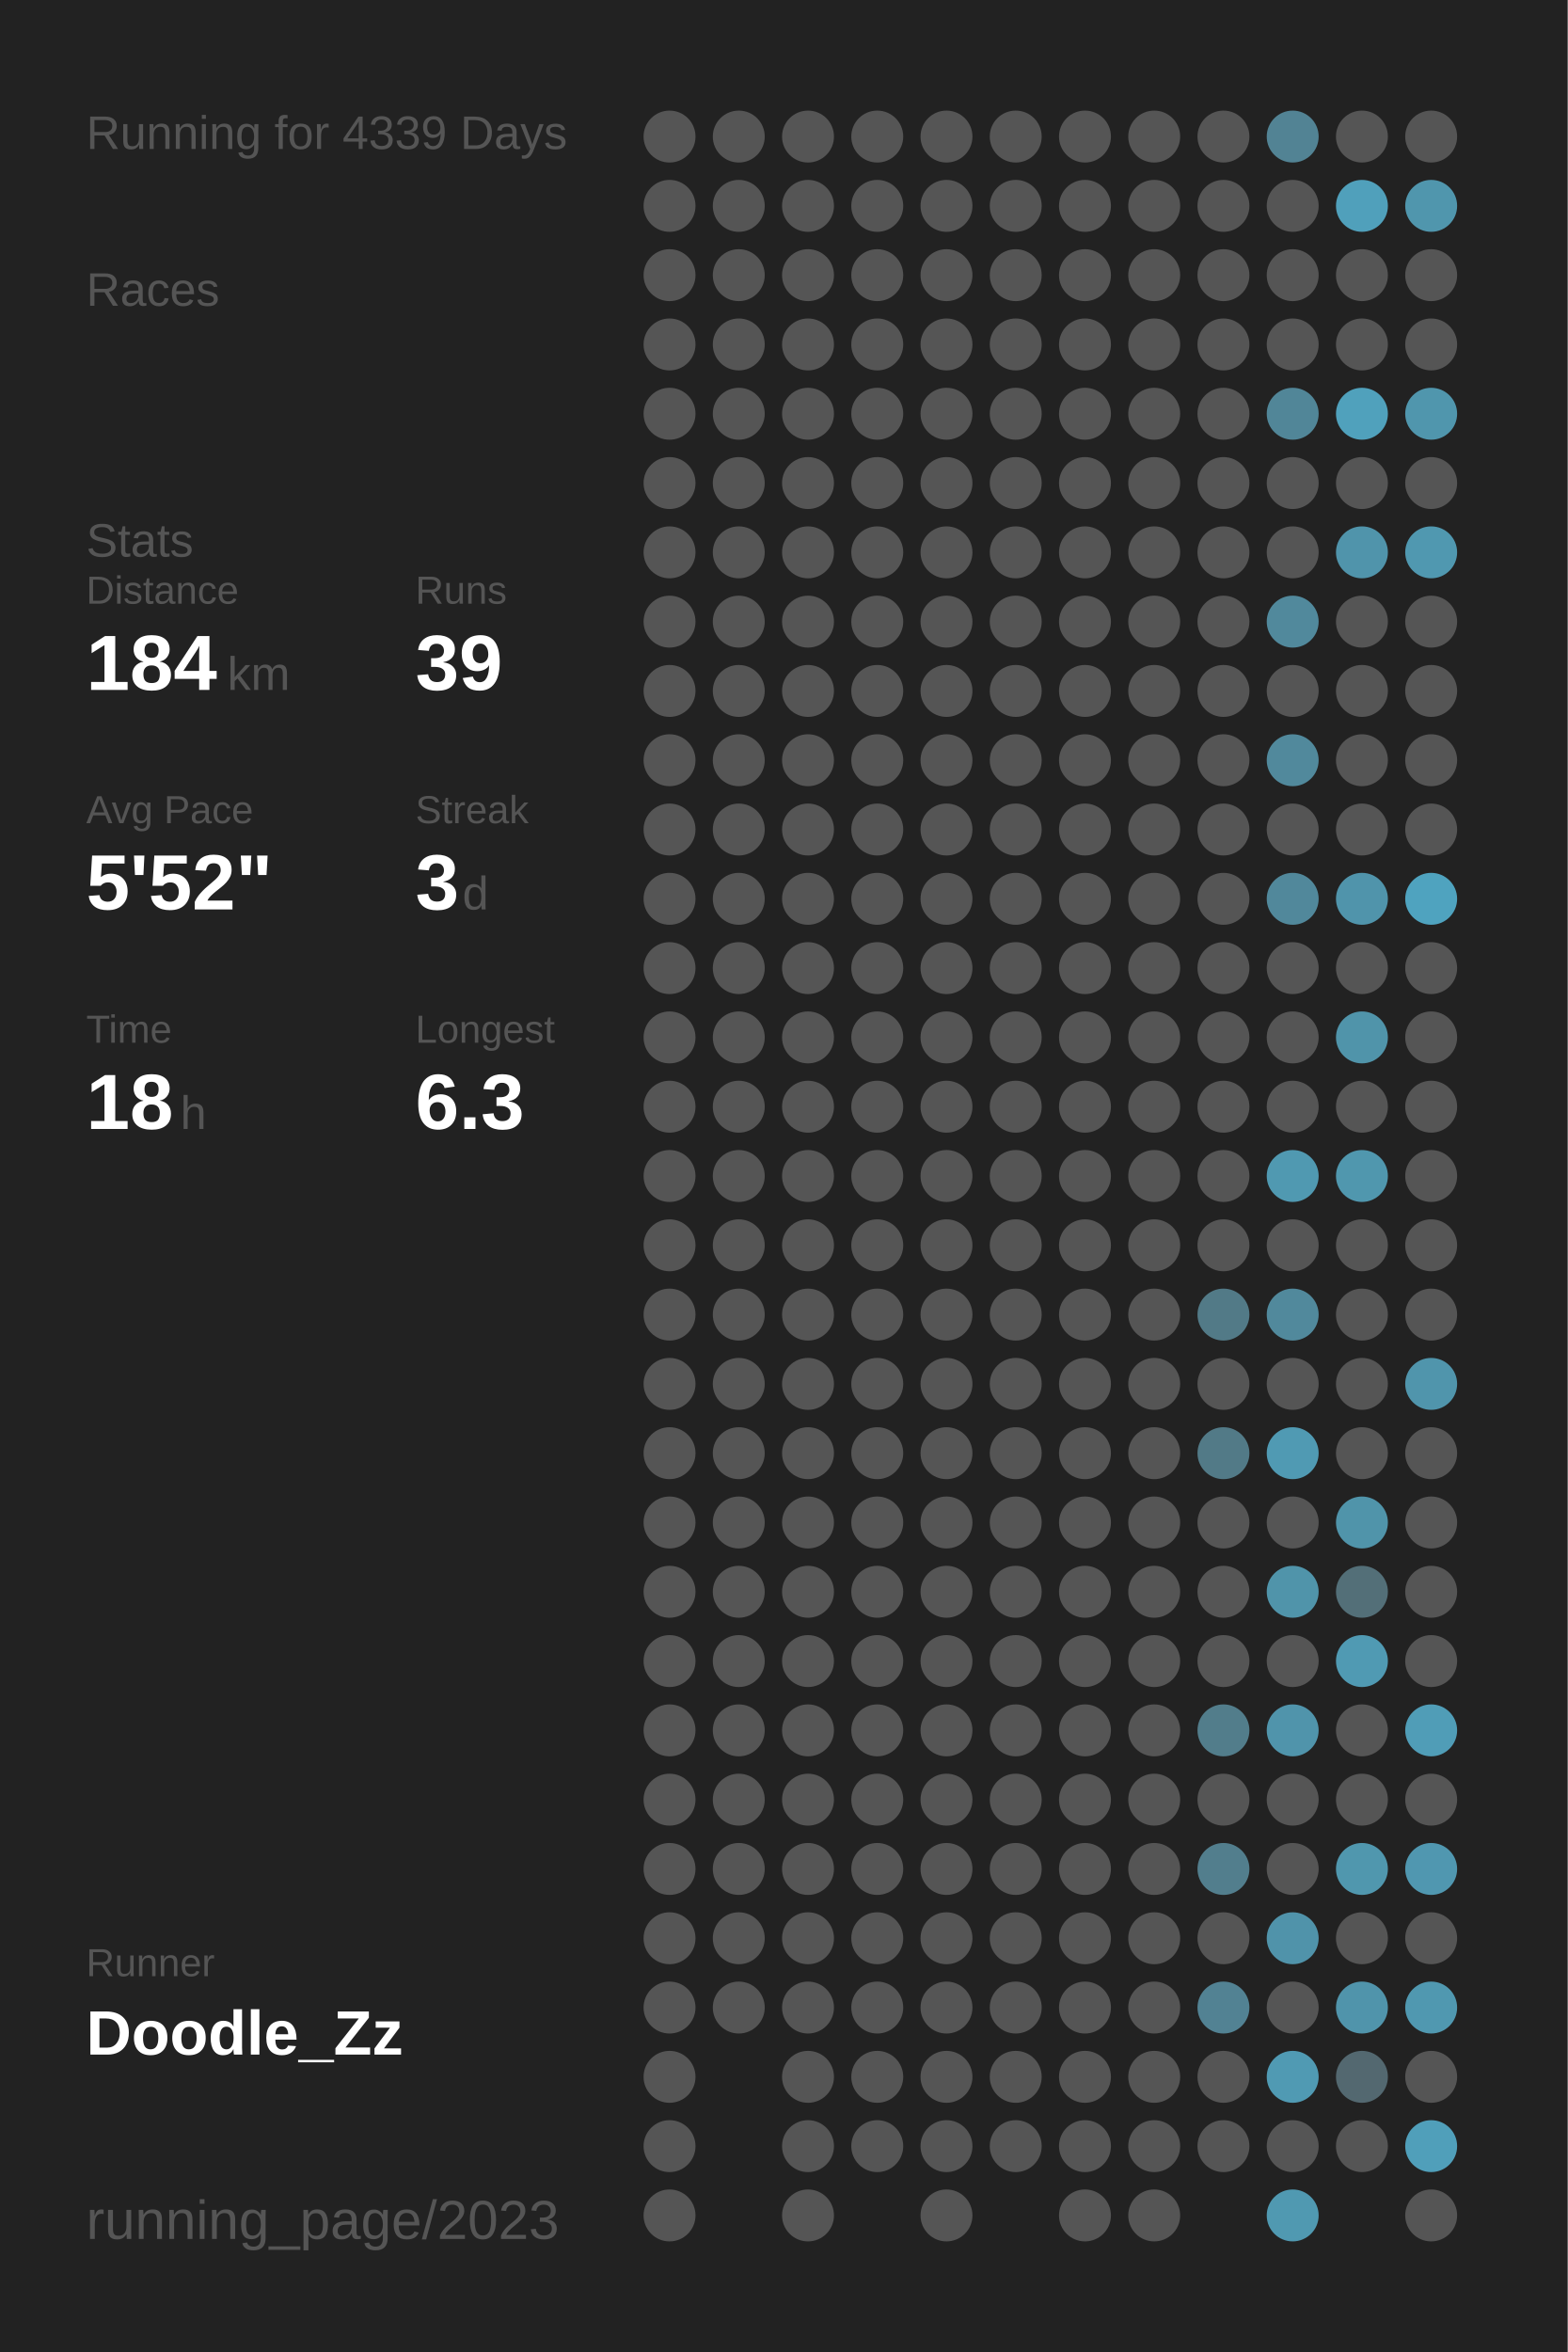
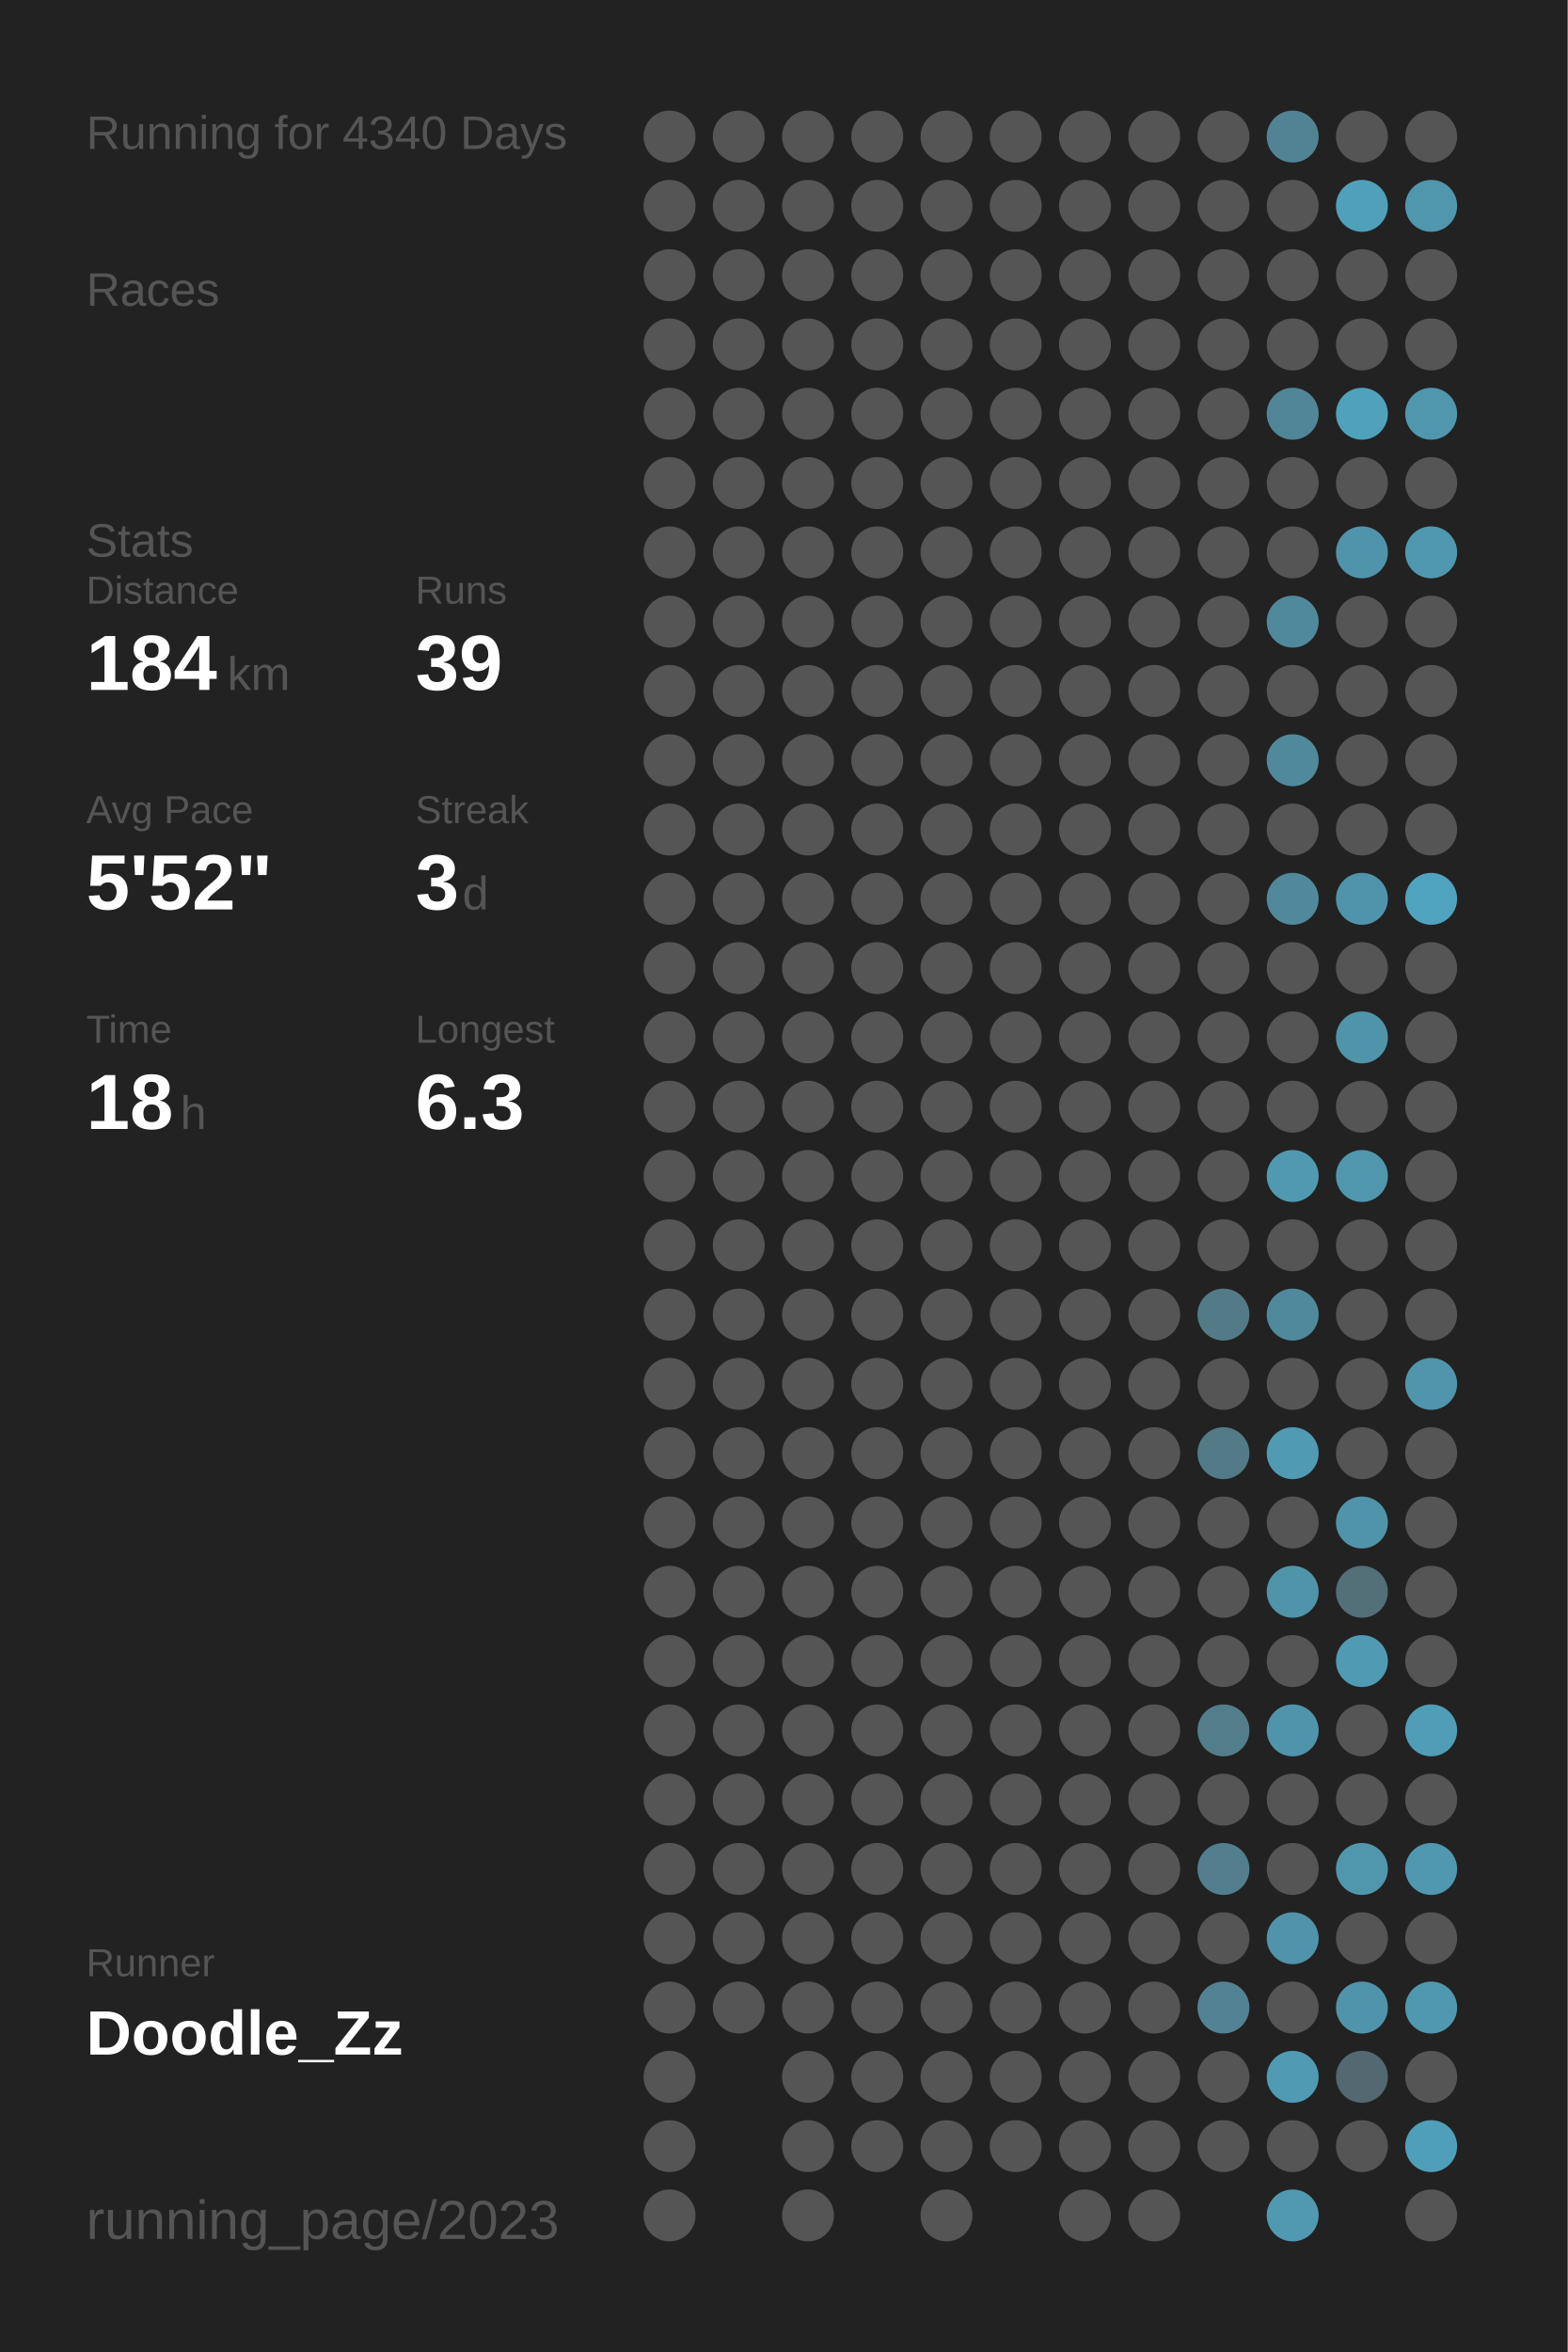
<svg xmlns="http://www.w3.org/2000/svg" baseProfile="full" height="300mm" version="1.1" viewBox="0,0,200,300" width="200mm">
  <defs />
  <rect fill="#222222" height="300" width="200" x="0" y="0" />
-   <text fill="#555555" style="font-size:6px; font-family:Arial;" x="11" y="19">Running for 4339 Days</text>
+   <text fill="#555555" style="font-size:6px; font-family:Arial;" x="11" y="19">Running for 4340 Days</text>
  <text fill="#555555" style="font-size:6px; font-family:Arial;" x="11" y="39">Races</text>
  <text fill="#555555" style="font-size:6px; font-family:Arial;" x="11" y="71">Stats</text>
  <text fill="#555555" style="font-size:5px; font-family:Arial;" x="11" y="77">Distance</text>
  <text fill="#FFFFFF" style="font-size:10px; font-family:Arial; font-weight:bold;" x="11" y="88">184</text>
  <text fill="#555555" style="font-size:6px; font-family:Arial;" x="29" y="88">km</text>
  <text fill="#555555" style="font-size:5px; font-family:Arial;" x="53" y="77">Runs</text>
  <text fill="#FFFFFF" style="font-size:10px; font-family:Arial; font-weight:bold;" x="53" y="88">39</text>
  <text fill="#555555" style="font-size:5px; font-family:Arial;" x="11" y="105">Avg Pace</text>
  <text fill="#FFFFFF" style="font-size:10px; font-family:Arial; font-weight:bold;" x="11" y="116">5'52"</text>
  <text fill="#555555" style="font-size:5px; font-family:Arial;" x="53" y="105">Streak</text>
  <text fill="#FFFFFF" style="font-size:10px; font-family:Arial; font-weight:bold;" x="53" y="116">3</text>
  <text fill="#555555" style="font-size:6px; font-family:Arial;" x="59" y="116">d</text>
  <text fill="#555555" style="font-size:5px; font-family:Arial;" x="11" y="133">Time</text>
  <text fill="#FFFFFF" style="font-size:10px; font-family:Arial; font-weight:bold;" x="11" y="144">18</text>
  <text fill="#555555" style="font-size:6px; font-family:Arial;" x="23" y="144">h</text>
  <text fill="#555555" style="font-size:5px; font-family:Arial;" x="53" y="133">Longest</text>
  <text fill="#FFFFFF" style="font-size:10px; font-family:Arial; font-weight:bold;" x="53" y="144">6.3</text>
  <text fill="#555555" style="font-size:5px; font-family:Arial;" x="11" y="252.065">Runner</text>
  <text fill="#FFFFFF" style="font-size:8px; font-family:Arial; font-weight:bold;" x="11" y="262.065">Doodle_Zz</text>
  <text fill="#555555" style="font-size:7px; font-family:Arial;" x="11" y="285.581">running_page/2023</text>
  <circle cx="85.417" cy="17.419" fill="#555555" r="3.312" />
  <circle cx="85.417" cy="26.258" fill="#555555" r="3.312" />
  <circle cx="85.417" cy="35.097" fill="#555555" r="3.312" />
  <circle cx="85.417" cy="43.935" fill="#555555" r="3.312" />
  <circle cx="85.417" cy="52.774" fill="#555555" r="3.312" />
  <circle cx="85.417" cy="61.613" fill="#555555" r="3.312" />
  <circle cx="85.417" cy="70.452" fill="#555555" r="3.312" />
  <circle cx="85.417" cy="79.29" fill="#555555" r="3.312" />
  <circle cx="85.417" cy="88.129" fill="#555555" r="3.312" />
  <circle cx="85.417" cy="96.968" fill="#555555" r="3.312" />
  <circle cx="85.417" cy="105.806" fill="#555555" r="3.312" />
  <circle cx="85.417" cy="114.645" fill="#555555" r="3.312" />
  <circle cx="85.417" cy="123.484" fill="#555555" r="3.312" />
  <circle cx="85.417" cy="132.323" fill="#555555" r="3.312" />
  <circle cx="85.417" cy="141.161" fill="#555555" r="3.312" />
  <circle cx="85.417" cy="150" fill="#555555" r="3.312" />
  <circle cx="85.417" cy="158.839" fill="#555555" r="3.312" />
  <circle cx="85.417" cy="167.677" fill="#555555" r="3.312" />
  <circle cx="85.417" cy="176.516" fill="#555555" r="3.312" />
  <circle cx="85.417" cy="185.355" fill="#555555" r="3.312" />
  <circle cx="85.417" cy="194.194" fill="#555555" r="3.312" />
  <circle cx="85.417" cy="203.032" fill="#555555" r="3.312" />
  <circle cx="85.417" cy="211.871" fill="#555555" r="3.312" />
  <circle cx="85.417" cy="220.71" fill="#555555" r="3.312" />
  <circle cx="85.417" cy="229.548" fill="#555555" r="3.312" />
  <circle cx="85.417" cy="238.387" fill="#555555" r="3.312" />
  <circle cx="85.417" cy="247.226" fill="#555555" r="3.312" />
  <circle cx="85.417" cy="256.065" fill="#555555" r="3.312" />
  <circle cx="85.417" cy="264.903" fill="#555555" r="3.312" />
  <circle cx="85.417" cy="273.742" fill="#555555" r="3.312" />
  <circle cx="85.417" cy="282.581" fill="#555555" r="3.312" />
  <circle cx="94.25" cy="17.419" fill="#555555" r="3.312" />
  <circle cx="94.25" cy="26.258" fill="#555555" r="3.312" />
  <circle cx="94.25" cy="35.097" fill="#555555" r="3.312" />
  <circle cx="94.25" cy="43.935" fill="#555555" r="3.312" />
  <circle cx="94.25" cy="52.774" fill="#555555" r="3.312" />
  <circle cx="94.25" cy="61.613" fill="#555555" r="3.312" />
  <circle cx="94.25" cy="70.452" fill="#555555" r="3.312" />
  <circle cx="94.25" cy="79.29" fill="#555555" r="3.312" />
  <circle cx="94.25" cy="88.129" fill="#555555" r="3.312" />
  <circle cx="94.25" cy="96.968" fill="#555555" r="3.312" />
  <circle cx="94.25" cy="105.806" fill="#555555" r="3.312" />
  <circle cx="94.25" cy="114.645" fill="#555555" r="3.312" />
  <circle cx="94.25" cy="123.484" fill="#555555" r="3.312" />
  <circle cx="94.25" cy="132.323" fill="#555555" r="3.312" />
  <circle cx="94.25" cy="141.161" fill="#555555" r="3.312" />
  <circle cx="94.25" cy="150" fill="#555555" r="3.312" />
  <circle cx="94.25" cy="158.839" fill="#555555" r="3.312" />
  <circle cx="94.25" cy="167.677" fill="#555555" r="3.312" />
  <circle cx="94.25" cy="176.516" fill="#555555" r="3.312" />
  <circle cx="94.25" cy="185.355" fill="#555555" r="3.312" />
  <circle cx="94.25" cy="194.194" fill="#555555" r="3.312" />
  <circle cx="94.25" cy="203.032" fill="#555555" r="3.312" />
  <circle cx="94.25" cy="211.871" fill="#555555" r="3.312" />
  <circle cx="94.25" cy="220.71" fill="#555555" r="3.312" />
  <circle cx="94.25" cy="229.548" fill="#555555" r="3.312" />
  <circle cx="94.25" cy="238.387" fill="#555555" r="3.312" />
  <circle cx="94.25" cy="247.226" fill="#555555" r="3.312" />
  <circle cx="94.25" cy="256.065" fill="#555555" r="3.312" />
  <circle cx="103.083" cy="17.419" fill="#555555" r="3.312" />
  <circle cx="103.083" cy="26.258" fill="#555555" r="3.312" />
  <circle cx="103.083" cy="35.097" fill="#555555" r="3.312" />
  <circle cx="103.083" cy="43.935" fill="#555555" r="3.312" />
  <circle cx="103.083" cy="52.774" fill="#555555" r="3.312" />
  <circle cx="103.083" cy="61.613" fill="#555555" r="3.312" />
  <circle cx="103.083" cy="70.452" fill="#555555" r="3.312" />
  <circle cx="103.083" cy="79.29" fill="#555555" r="3.312" />
  <circle cx="103.083" cy="88.129" fill="#555555" r="3.312" />
  <circle cx="103.083" cy="96.968" fill="#555555" r="3.312" />
  <circle cx="103.083" cy="105.806" fill="#555555" r="3.312" />
  <circle cx="103.083" cy="114.645" fill="#555555" r="3.312" />
  <circle cx="103.083" cy="123.484" fill="#555555" r="3.312" />
  <circle cx="103.083" cy="132.323" fill="#555555" r="3.312" />
  <circle cx="103.083" cy="141.161" fill="#555555" r="3.312" />
  <circle cx="103.083" cy="150" fill="#555555" r="3.312" />
  <circle cx="103.083" cy="158.839" fill="#555555" r="3.312" />
  <circle cx="103.083" cy="167.677" fill="#555555" r="3.312" />
  <circle cx="103.083" cy="176.516" fill="#555555" r="3.312" />
  <circle cx="103.083" cy="185.355" fill="#555555" r="3.312" />
  <circle cx="103.083" cy="194.194" fill="#555555" r="3.312" />
  <circle cx="103.083" cy="203.032" fill="#555555" r="3.312" />
  <circle cx="103.083" cy="211.871" fill="#555555" r="3.312" />
  <circle cx="103.083" cy="220.71" fill="#555555" r="3.312" />
  <circle cx="103.083" cy="229.548" fill="#555555" r="3.312" />
  <circle cx="103.083" cy="238.387" fill="#555555" r="3.312" />
  <circle cx="103.083" cy="247.226" fill="#555555" r="3.312" />
  <circle cx="103.083" cy="256.065" fill="#555555" r="3.312" />
  <circle cx="103.083" cy="264.903" fill="#555555" r="3.312" />
  <circle cx="103.083" cy="273.742" fill="#555555" r="3.312" />
  <circle cx="103.083" cy="282.581" fill="#555555" r="3.312" />
  <circle cx="111.917" cy="17.419" fill="#555555" r="3.312" />
  <circle cx="111.917" cy="26.258" fill="#555555" r="3.312" />
  <circle cx="111.917" cy="35.097" fill="#555555" r="3.312" />
  <circle cx="111.917" cy="43.935" fill="#555555" r="3.312" />
  <circle cx="111.917" cy="52.774" fill="#555555" r="3.312" />
  <circle cx="111.917" cy="61.613" fill="#555555" r="3.312" />
  <circle cx="111.917" cy="70.452" fill="#555555" r="3.312" />
  <circle cx="111.917" cy="79.29" fill="#555555" r="3.312" />
  <circle cx="111.917" cy="88.129" fill="#555555" r="3.312" />
  <circle cx="111.917" cy="96.968" fill="#555555" r="3.312" />
  <circle cx="111.917" cy="105.806" fill="#555555" r="3.312" />
  <circle cx="111.917" cy="114.645" fill="#555555" r="3.312" />
  <circle cx="111.917" cy="123.484" fill="#555555" r="3.312" />
  <circle cx="111.917" cy="132.323" fill="#555555" r="3.312" />
  <circle cx="111.917" cy="141.161" fill="#555555" r="3.312" />
  <circle cx="111.917" cy="150" fill="#555555" r="3.312" />
  <circle cx="111.917" cy="158.839" fill="#555555" r="3.312" />
  <circle cx="111.917" cy="167.677" fill="#555555" r="3.312" />
  <circle cx="111.917" cy="176.516" fill="#555555" r="3.312" />
  <circle cx="111.917" cy="185.355" fill="#555555" r="3.312" />
  <circle cx="111.917" cy="194.194" fill="#555555" r="3.312" />
  <circle cx="111.917" cy="203.032" fill="#555555" r="3.312" />
  <circle cx="111.917" cy="211.871" fill="#555555" r="3.312" />
  <circle cx="111.917" cy="220.71" fill="#555555" r="3.312" />
  <circle cx="111.917" cy="229.548" fill="#555555" r="3.312" />
  <circle cx="111.917" cy="238.387" fill="#555555" r="3.312" />
  <circle cx="111.917" cy="247.226" fill="#555555" r="3.312" />
  <circle cx="111.917" cy="256.065" fill="#555555" r="3.312" />
  <circle cx="111.917" cy="264.903" fill="#555555" r="3.312" />
  <circle cx="111.917" cy="273.742" fill="#555555" r="3.312" />
  <circle cx="120.75" cy="17.419" fill="#555555" r="3.312" />
  <circle cx="120.75" cy="26.258" fill="#555555" r="3.312" />
  <circle cx="120.75" cy="35.097" fill="#555555" r="3.312" />
  <circle cx="120.75" cy="43.935" fill="#555555" r="3.312" />
  <circle cx="120.75" cy="52.774" fill="#555555" r="3.312" />
  <circle cx="120.75" cy="61.613" fill="#555555" r="3.312" />
  <circle cx="120.75" cy="70.452" fill="#555555" r="3.312" />
  <circle cx="120.75" cy="79.29" fill="#555555" r="3.312" />
  <circle cx="120.75" cy="88.129" fill="#555555" r="3.312" />
  <circle cx="120.75" cy="96.968" fill="#555555" r="3.312" />
  <circle cx="120.75" cy="105.806" fill="#555555" r="3.312" />
  <circle cx="120.75" cy="114.645" fill="#555555" r="3.312" />
  <circle cx="120.75" cy="123.484" fill="#555555" r="3.312" />
  <circle cx="120.75" cy="132.323" fill="#555555" r="3.312" />
  <circle cx="120.75" cy="141.161" fill="#555555" r="3.312" />
  <circle cx="120.75" cy="150" fill="#555555" r="3.312" />
  <circle cx="120.75" cy="158.839" fill="#555555" r="3.312" />
  <circle cx="120.75" cy="167.677" fill="#555555" r="3.312" />
  <circle cx="120.75" cy="176.516" fill="#555555" r="3.312" />
  <circle cx="120.75" cy="185.355" fill="#555555" r="3.312" />
  <circle cx="120.75" cy="194.194" fill="#555555" r="3.312" />
  <circle cx="120.75" cy="203.032" fill="#555555" r="3.312" />
  <circle cx="120.75" cy="211.871" fill="#555555" r="3.312" />
  <circle cx="120.75" cy="220.71" fill="#555555" r="3.312" />
  <circle cx="120.75" cy="229.548" fill="#555555" r="3.312" />
  <circle cx="120.75" cy="238.387" fill="#555555" r="3.312" />
  <circle cx="120.75" cy="247.226" fill="#555555" r="3.312" />
  <circle cx="120.75" cy="256.065" fill="#555555" r="3.312" />
  <circle cx="120.75" cy="264.903" fill="#555555" r="3.312" />
  <circle cx="120.75" cy="273.742" fill="#555555" r="3.312" />
  <circle cx="120.75" cy="282.581" fill="#555555" r="3.312" />
  <circle cx="129.583" cy="17.419" fill="#555555" r="3.312" />
  <circle cx="129.583" cy="26.258" fill="#555555" r="3.312" />
  <circle cx="129.583" cy="35.097" fill="#555555" r="3.312" />
  <circle cx="129.583" cy="43.935" fill="#555555" r="3.312" />
  <circle cx="129.583" cy="52.774" fill="#555555" r="3.312" />
  <circle cx="129.583" cy="61.613" fill="#555555" r="3.312" />
  <circle cx="129.583" cy="70.452" fill="#555555" r="3.312" />
  <circle cx="129.583" cy="79.29" fill="#555555" r="3.312" />
  <circle cx="129.583" cy="88.129" fill="#555555" r="3.312" />
  <circle cx="129.583" cy="96.968" fill="#555555" r="3.312" />
  <circle cx="129.583" cy="105.806" fill="#555555" r="3.312" />
  <circle cx="129.583" cy="114.645" fill="#555555" r="3.312" />
  <circle cx="129.583" cy="123.484" fill="#555555" r="3.312" />
  <circle cx="129.583" cy="132.323" fill="#555555" r="3.312" />
  <circle cx="129.583" cy="141.161" fill="#555555" r="3.312" />
  <circle cx="129.583" cy="150" fill="#555555" r="3.312" />
  <circle cx="129.583" cy="158.839" fill="#555555" r="3.312" />
  <circle cx="129.583" cy="167.677" fill="#555555" r="3.312" />
  <circle cx="129.583" cy="176.516" fill="#555555" r="3.312" />
  <circle cx="129.583" cy="185.355" fill="#555555" r="3.312" />
  <circle cx="129.583" cy="194.194" fill="#555555" r="3.312" />
  <circle cx="129.583" cy="203.032" fill="#555555" r="3.312" />
  <circle cx="129.583" cy="211.871" fill="#555555" r="3.312" />
  <circle cx="129.583" cy="220.71" fill="#555555" r="3.312" />
  <circle cx="129.583" cy="229.548" fill="#555555" r="3.312" />
  <circle cx="129.583" cy="238.387" fill="#555555" r="3.312" />
  <circle cx="129.583" cy="247.226" fill="#555555" r="3.312" />
  <circle cx="129.583" cy="256.065" fill="#555555" r="3.312" />
  <circle cx="129.583" cy="264.903" fill="#555555" r="3.312" />
  <circle cx="129.583" cy="273.742" fill="#555555" r="3.312" />
  <circle cx="138.417" cy="17.419" fill="#555555" r="3.312" />
  <circle cx="138.417" cy="26.258" fill="#555555" r="3.312" />
  <circle cx="138.417" cy="35.097" fill="#555555" r="3.312" />
  <circle cx="138.417" cy="43.935" fill="#555555" r="3.312" />
  <circle cx="138.417" cy="52.774" fill="#555555" r="3.312" />
  <circle cx="138.417" cy="61.613" fill="#555555" r="3.312" />
  <circle cx="138.417" cy="70.452" fill="#555555" r="3.312" />
  <circle cx="138.417" cy="79.29" fill="#555555" r="3.312" />
  <circle cx="138.417" cy="88.129" fill="#555555" r="3.312" />
  <circle cx="138.417" cy="96.968" fill="#555555" r="3.312" />
  <circle cx="138.417" cy="105.806" fill="#555555" r="3.312" />
  <circle cx="138.417" cy="114.645" fill="#555555" r="3.312" />
  <circle cx="138.417" cy="123.484" fill="#555555" r="3.312" />
  <circle cx="138.417" cy="132.323" fill="#555555" r="3.312" />
  <circle cx="138.417" cy="141.161" fill="#555555" r="3.312" />
  <circle cx="138.417" cy="150" fill="#555555" r="3.312" />
  <circle cx="138.417" cy="158.839" fill="#555555" r="3.312" />
  <circle cx="138.417" cy="167.677" fill="#555555" r="3.312" />
  <circle cx="138.417" cy="176.516" fill="#555555" r="3.312" />
  <circle cx="138.417" cy="185.355" fill="#555555" r="3.312" />
  <circle cx="138.417" cy="194.194" fill="#555555" r="3.312" />
  <circle cx="138.417" cy="203.032" fill="#555555" r="3.312" />
  <circle cx="138.417" cy="211.871" fill="#555555" r="3.312" />
  <circle cx="138.417" cy="220.71" fill="#555555" r="3.312" />
  <circle cx="138.417" cy="229.548" fill="#555555" r="3.312" />
  <circle cx="138.417" cy="238.387" fill="#555555" r="3.312" />
  <circle cx="138.417" cy="247.226" fill="#555555" r="3.312" />
  <circle cx="138.417" cy="256.065" fill="#555555" r="3.312" />
  <circle cx="138.417" cy="264.903" fill="#555555" r="3.312" />
  <circle cx="138.417" cy="273.742" fill="#555555" r="3.312" />
  <circle cx="138.417" cy="282.581" fill="#555555" r="3.312" />
  <circle cx="147.25" cy="17.419" fill="#555555" r="3.312" />
  <circle cx="147.25" cy="26.258" fill="#555555" r="3.312" />
  <circle cx="147.25" cy="35.097" fill="#555555" r="3.312" />
  <circle cx="147.25" cy="43.935" fill="#555555" r="3.312" />
  <circle cx="147.25" cy="52.774" fill="#555555" r="3.312" />
  <circle cx="147.25" cy="61.613" fill="#555555" r="3.312" />
  <circle cx="147.25" cy="70.452" fill="#555555" r="3.312" />
  <circle cx="147.25" cy="79.29" fill="#555555" r="3.312" />
  <circle cx="147.25" cy="88.129" fill="#555555" r="3.312" />
  <circle cx="147.25" cy="96.968" fill="#555555" r="3.312" />
  <circle cx="147.25" cy="105.806" fill="#555555" r="3.312" />
  <circle cx="147.25" cy="114.645" fill="#555555" r="3.312" />
  <circle cx="147.25" cy="123.484" fill="#555555" r="3.312" />
  <circle cx="147.25" cy="132.323" fill="#555555" r="3.312" />
  <circle cx="147.25" cy="141.161" fill="#555555" r="3.312" />
  <circle cx="147.25" cy="150" fill="#555555" r="3.312" />
  <circle cx="147.25" cy="158.839" fill="#555555" r="3.312" />
  <circle cx="147.25" cy="167.677" fill="#555555" r="3.312" />
  <circle cx="147.25" cy="176.516" fill="#555555" r="3.312" />
  <circle cx="147.25" cy="185.355" fill="#555555" r="3.312" />
  <circle cx="147.25" cy="194.194" fill="#555555" r="3.312" />
  <circle cx="147.25" cy="203.032" fill="#555555" r="3.312" />
  <circle cx="147.25" cy="211.871" fill="#555555" r="3.312" />
  <circle cx="147.25" cy="220.71" fill="#555555" r="3.312" />
  <circle cx="147.25" cy="229.548" fill="#555555" r="3.312" />
  <circle cx="147.25" cy="238.387" fill="#555555" r="3.312" />
  <circle cx="147.25" cy="247.226" fill="#555555" r="3.312" />
  <circle cx="147.25" cy="256.065" fill="#555555" r="3.312" />
  <circle cx="147.25" cy="264.903" fill="#555555" r="3.312" />
  <circle cx="147.25" cy="273.742" fill="#555555" r="3.312" />
  <circle cx="147.25" cy="282.581" fill="#555555" r="3.312" />
  <circle cx="156.083" cy="17.419" fill="#555555" r="3.312" />
  <circle cx="156.083" cy="26.258" fill="#555555" r="3.312" />
  <circle cx="156.083" cy="35.097" fill="#555555" r="3.312" />
  <circle cx="156.083" cy="43.935" fill="#555555" r="3.312" />
  <circle cx="156.083" cy="52.774" fill="#555555" r="3.312" />
  <circle cx="156.083" cy="61.613" fill="#555555" r="3.312" />
  <circle cx="156.083" cy="70.452" fill="#555555" r="3.312" />
  <circle cx="156.083" cy="79.29" fill="#555555" r="3.312" />
  <circle cx="156.083" cy="88.129" fill="#555555" r="3.312" />
  <circle cx="156.083" cy="96.968" fill="#555555" r="3.312" />
  <circle cx="156.083" cy="105.806" fill="#555555" r="3.312" />
  <circle cx="156.083" cy="114.645" fill="#555555" r="3.312" />
  <circle cx="156.083" cy="123.484" fill="#555555" r="3.312" />
  <circle cx="156.083" cy="132.323" fill="#555555" r="3.312" />
  <circle cx="156.083" cy="141.161" fill="#555555" r="3.312" />
  <circle cx="156.083" cy="150" fill="#555555" r="3.312" />
  <circle cx="156.083" cy="158.839" fill="#555555" r="3.312" />
  <circle cx="156.083" cy="167.677" fill="#527a87" r="3.312" />
  <circle cx="156.083" cy="176.516" fill="#555555" r="3.312" />
  <circle cx="156.083" cy="185.355" fill="#527a87" r="3.312" />
  <circle cx="156.083" cy="194.194" fill="#555555" r="3.312" />
  <circle cx="156.083" cy="203.032" fill="#555555" r="3.312" />
  <circle cx="156.083" cy="211.871" fill="#555555" r="3.312" />
  <circle cx="156.083" cy="220.71" fill="#527d8b" r="3.312" />
  <circle cx="156.083" cy="229.548" fill="#555555" r="3.312" />
  <circle cx="156.083" cy="238.387" fill="#527e8d" r="3.312" />
  <circle cx="156.083" cy="247.226" fill="#555555" r="3.312" />
  <circle cx="156.083" cy="256.065" fill="#528293" r="3.312" />
  <circle cx="156.083" cy="264.903" fill="#555555" r="3.312" />
  <circle cx="156.083" cy="273.742" fill="#555555" r="3.312" />
  <circle cx="164.917" cy="17.419" fill="#528394" r="3.312" />
  <circle cx="164.917" cy="26.258" fill="#555555" r="3.312" />
  <circle cx="164.917" cy="35.097" fill="#555555" r="3.312" />
  <circle cx="164.917" cy="43.935" fill="#555555" r="3.312" />
  <circle cx="164.917" cy="52.774" fill="#518698" r="3.312" />
  <circle cx="164.917" cy="61.613" fill="#555555" r="3.312" />
  <circle cx="164.917" cy="70.452" fill="#555555" r="3.312" />
  <circle cx="164.917" cy="79.29" fill="#51899c" r="3.312" />
  <circle cx="164.917" cy="88.129" fill="#555555" r="3.312" />
  <circle cx="164.917" cy="96.968" fill="#51899c" r="3.312" />
  <circle cx="164.917" cy="105.806" fill="#555555" r="3.312" />
  <circle cx="164.917" cy="114.645" fill="#51889b" r="3.312" />
  <circle cx="164.917" cy="123.484" fill="#555555" r="3.312" />
  <circle cx="164.917" cy="132.323" fill="#555555" r="3.312" />
  <circle cx="164.917" cy="141.161" fill="#555555" r="3.312" />
  <circle cx="164.917" cy="150" fill="#5099b1" r="3.312" />
  <circle cx="164.917" cy="158.839" fill="#555555" r="3.312" />
  <circle cx="164.917" cy="167.677" fill="#51899c" r="3.312" />
  <circle cx="164.917" cy="176.516" fill="#555555" r="3.312" />
  <circle cx="164.917" cy="185.355" fill="#509ab3" r="3.312" />
  <circle cx="164.917" cy="194.194" fill="#555555" r="3.312" />
  <circle cx="164.917" cy="203.032" fill="#5094aa" r="3.312" />
  <circle cx="164.917" cy="211.871" fill="#555555" r="3.312" />
  <circle cx="164.917" cy="220.71" fill="#5094ab" r="3.312" />
  <circle cx="164.917" cy="229.548" fill="#555555" r="3.312" />
  <circle cx="164.917" cy="238.387" fill="#555555" r="3.312" />
  <circle cx="164.917" cy="247.226" fill="#5093aa" r="3.312" />
  <circle cx="164.917" cy="256.065" fill="#555555" r="3.312" />
  <circle cx="164.917" cy="264.903" fill="#509ab3" r="3.312" />
  <circle cx="164.917" cy="273.742" fill="#555555" r="3.312" />
  <circle cx="164.917" cy="282.581" fill="#5099b1" r="3.312" />
  <circle cx="173.75" cy="17.419" fill="#555555" r="3.312" />
  <circle cx="173.75" cy="26.258" fill="#50a0bb" r="3.312" />
  <circle cx="173.75" cy="35.097" fill="#555555" r="3.312" />
  <circle cx="173.75" cy="43.935" fill="#555555" r="3.312" />
  <circle cx="173.75" cy="52.774" fill="#50a1bc" r="3.312" />
  <circle cx="173.75" cy="61.613" fill="#555555" r="3.312" />
  <circle cx="173.75" cy="70.452" fill="#5094ab" r="3.312" />
  <circle cx="173.75" cy="79.29" fill="#555555" r="3.312" />
  <circle cx="173.75" cy="88.129" fill="#555555" r="3.312" />
  <circle cx="173.75" cy="96.968" fill="#555555" r="3.312" />
  <circle cx="173.75" cy="105.806" fill="#555555" r="3.312" />
  <circle cx="173.75" cy="114.645" fill="#5094ab" r="3.312" />
  <circle cx="173.75" cy="123.484" fill="#555555" r="3.312" />
  <circle cx="173.75" cy="132.323" fill="#5094aa" r="3.312" />
  <circle cx="173.75" cy="141.161" fill="#555555" r="3.312" />
  <circle cx="173.75" cy="150" fill="#5097ae" r="3.312" />
  <circle cx="173.75" cy="158.839" fill="#555555" r="3.312" />
  <circle cx="173.75" cy="167.677" fill="#555555" r="3.312" />
  <circle cx="173.75" cy="176.516" fill="#555555" r="3.312" />
  <circle cx="173.75" cy="185.355" fill="#555555" r="3.312" />
  <circle cx="173.75" cy="194.194" fill="#5094aa" r="3.312" />
  <circle cx="173.75" cy="203.032" fill="#536f78" r="3.312" />
  <circle cx="173.75" cy="211.871" fill="#509ab3" r="3.312" />
  <circle cx="173.75" cy="220.71" fill="#555555" r="3.312" />
  <circle cx="173.75" cy="229.548" fill="#555555" r="3.312" />
  <circle cx="173.75" cy="238.387" fill="#5097ae" r="3.312" />
  <circle cx="173.75" cy="247.226" fill="#555555" r="3.312" />
  <circle cx="173.75" cy="256.065" fill="#5094ab" r="3.312" />
  <circle cx="173.75" cy="264.903" fill="#536870" r="3.312" />
  <circle cx="173.75" cy="273.742" fill="#555555" r="3.312" />
  <circle cx="182.583" cy="17.419" fill="#555555" r="3.312" />
  <circle cx="182.583" cy="26.258" fill="#5096ad" r="3.312" />
  <circle cx="182.583" cy="35.097" fill="#555555" r="3.312" />
  <circle cx="182.583" cy="43.935" fill="#555555" r="3.312" />
  <circle cx="182.583" cy="52.774" fill="#5096ad" r="3.312" />
  <circle cx="182.583" cy="61.613" fill="#555555" r="3.312" />
  <circle cx="182.583" cy="70.452" fill="#5098b0" r="3.312" />
  <circle cx="182.583" cy="79.29" fill="#555555" r="3.312" />
  <circle cx="182.583" cy="88.129" fill="#555555" r="3.312" />
  <circle cx="182.583" cy="96.968" fill="#555555" r="3.312" />
  <circle cx="182.583" cy="105.806" fill="#555555" r="3.312" />
  <circle cx="182.583" cy="114.645" fill="#4fa3bf" r="3.312" />
  <circle cx="182.583" cy="123.484" fill="#555555" r="3.312" />
  <circle cx="182.583" cy="132.323" fill="#555555" r="3.312" />
  <circle cx="182.583" cy="141.161" fill="#555555" r="3.312" />
  <circle cx="182.583" cy="150" fill="#555555" r="3.312" />
  <circle cx="182.583" cy="158.839" fill="#555555" r="3.312" />
  <circle cx="182.583" cy="167.677" fill="#555555" r="3.312" />
  <circle cx="182.583" cy="176.516" fill="#5095ac" r="3.312" />
  <circle cx="182.583" cy="185.355" fill="#555555" r="3.312" />
  <circle cx="182.583" cy="194.194" fill="#555555" r="3.312" />
  <circle cx="182.583" cy="203.032" fill="#555555" r="3.312" />
  <circle cx="182.583" cy="211.871" fill="#555555" r="3.312" />
  <circle cx="182.583" cy="220.71" fill="#509db7" r="3.312" />
  <circle cx="182.583" cy="229.548" fill="#555555" r="3.312" />
  <circle cx="182.583" cy="238.387" fill="#5097b0" r="3.312" />
  <circle cx="182.583" cy="247.226" fill="#555555" r="3.312" />
  <circle cx="182.583" cy="256.065" fill="#5098b0" r="3.312" />
  <circle cx="182.583" cy="264.903" fill="#555555" r="3.312" />
  <circle cx="182.583" cy="273.742" fill="#509fba" r="3.312" />
  <circle cx="182.583" cy="282.581" fill="#555555" r="3.312" />
</svg>
